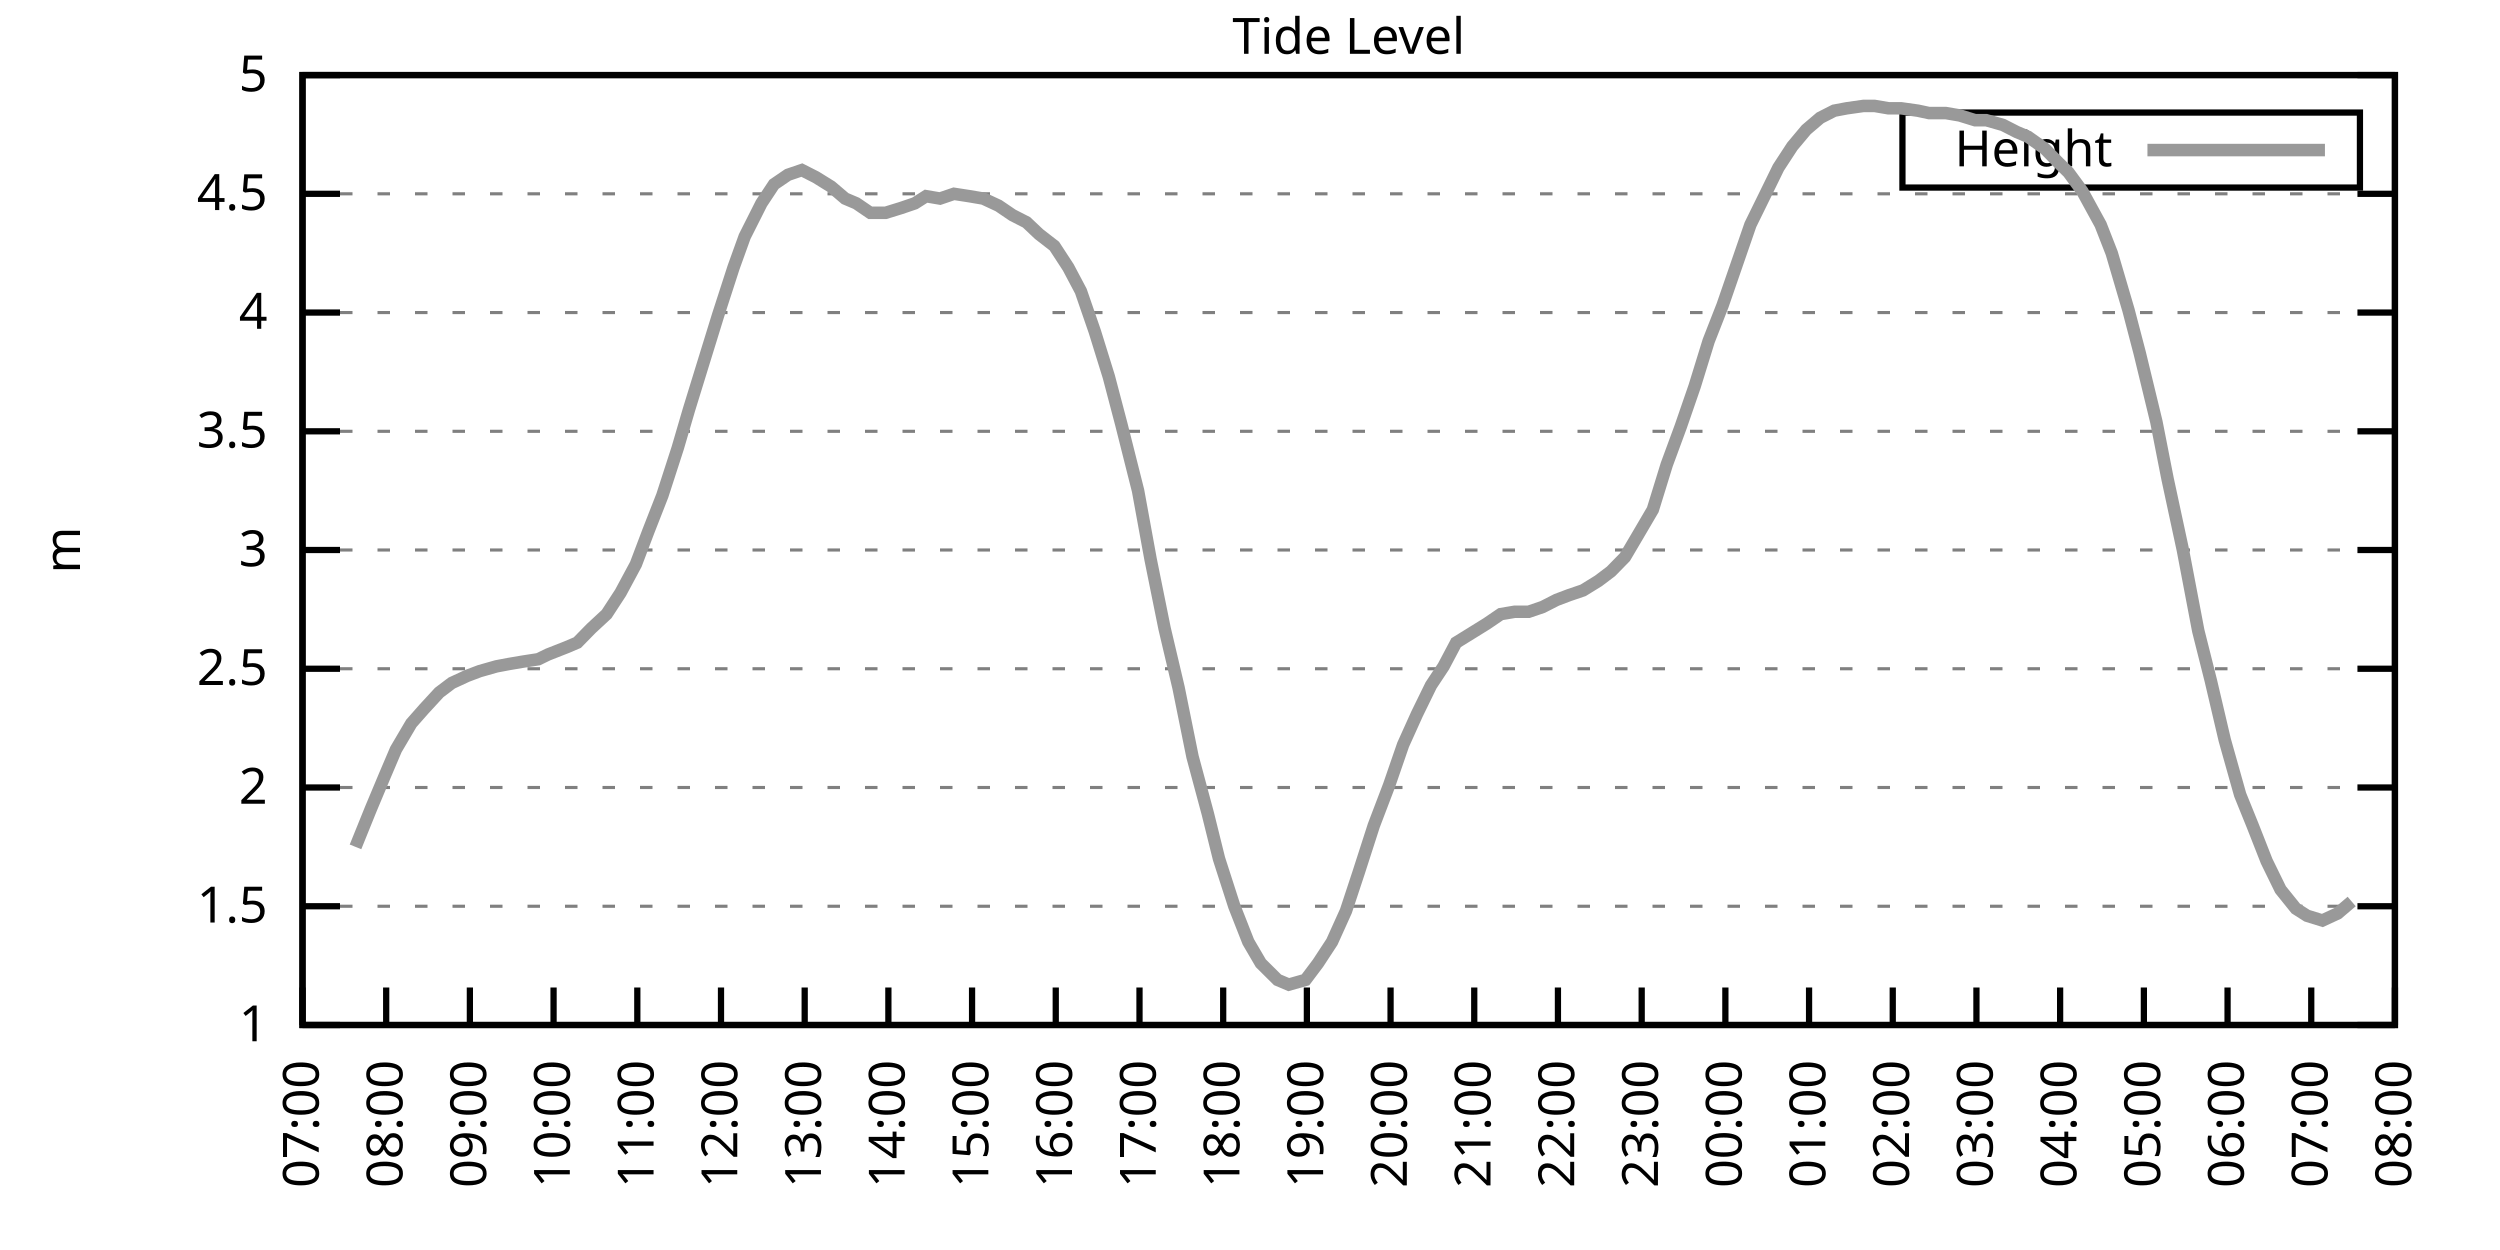
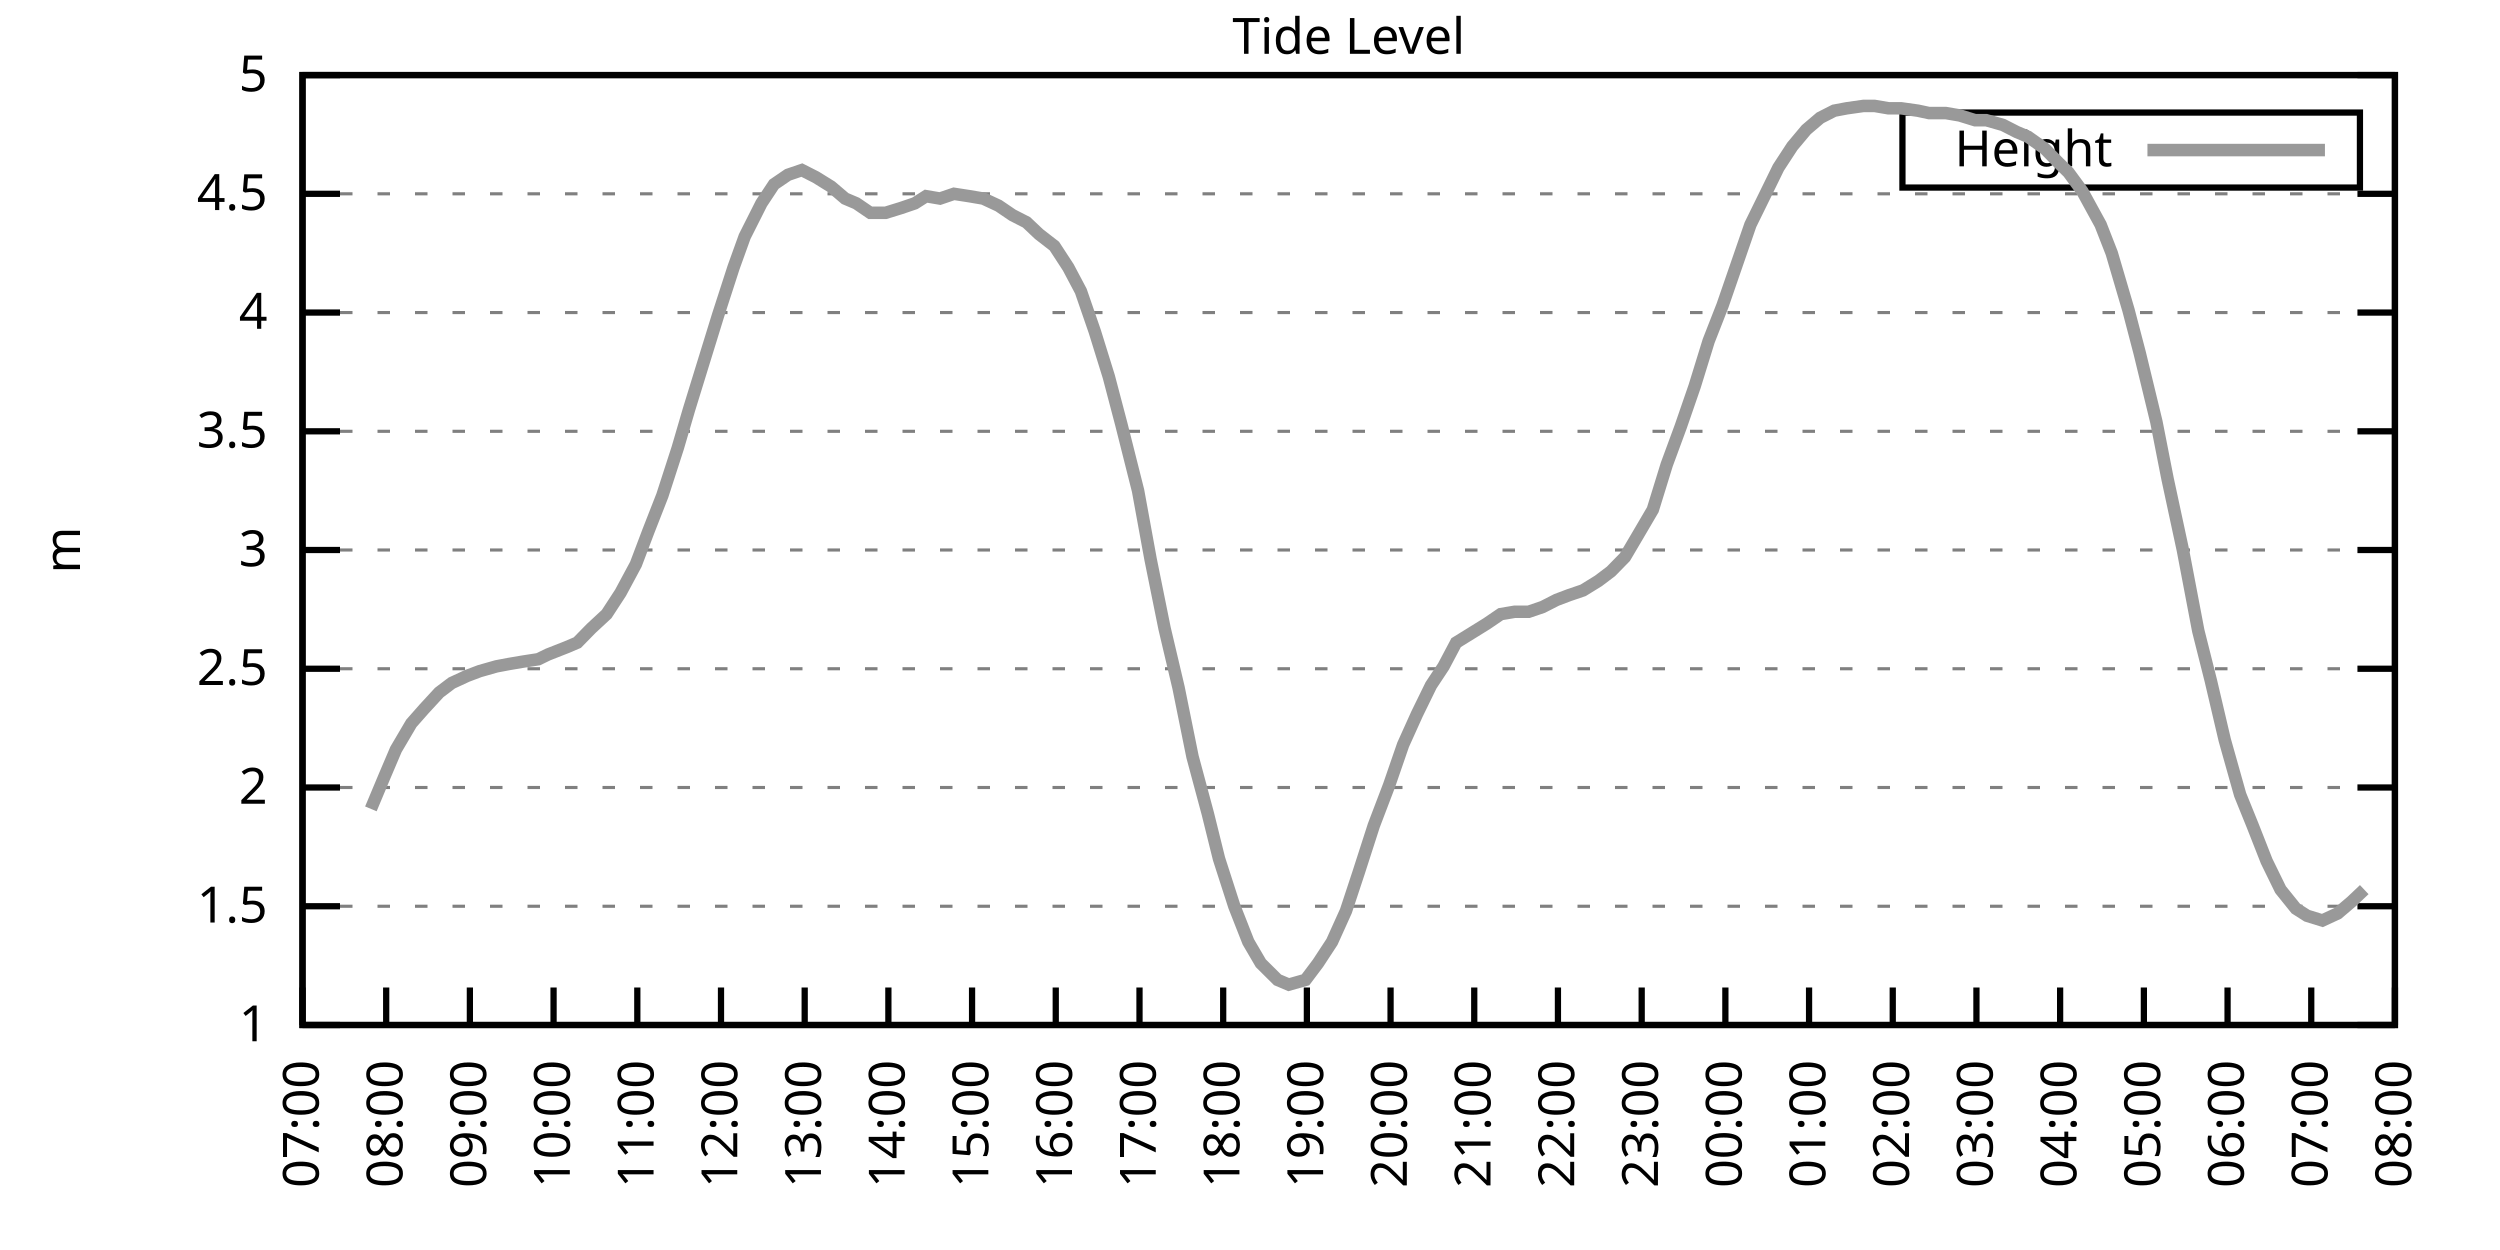
<svg xmlns="http://www.w3.org/2000/svg" xmlns:xlink="http://www.w3.org/1999/xlink" width="400" height="200" viewBox="0 0 400 200">
  <g id="gnuplot_canvas">
    <rect x="0" y="0" width="400" height="200" fill="none" />
    <defs>
      <circle id="gpDot" r="0.5" stroke-width="0.5" stroke="currentColor" />
      <path id="gpPt0" stroke-width="0.333" stroke="currentColor" d="M-1,0 h2 M0,-1 v2" />
      <path id="gpPt1" stroke-width="0.333" stroke="currentColor" d="M-1,-1 L1,1 M1,-1 L-1,1" />
      <path id="gpPt2" stroke-width="0.333" stroke="currentColor" d="M-1,0 L1,0 M0,-1 L0,1 M-1,-1 L1,1 M-1,1 L1,-1" />
      <rect id="gpPt3" stroke-width="0.333" stroke="currentColor" x="-1" y="-1" width="2" height="2" />
      <rect id="gpPt4" stroke-width="0.333" stroke="currentColor" fill="currentColor" x="-1" y="-1" width="2" height="2" />
      <circle id="gpPt5" stroke-width="0.333" stroke="currentColor" cx="0" cy="0" r="1" />
      <use xlink:href="#gpPt5" id="gpPt6" fill="currentColor" stroke="none" />
      <path id="gpPt7" stroke-width="0.333" stroke="currentColor" d="M0,-1.33 L-1.33,0.67 L1.33,0.67 z" />
      <use xlink:href="#gpPt7" id="gpPt8" fill="currentColor" stroke="none" />
      <use xlink:href="#gpPt7" id="gpPt9" stroke="currentColor" transform="rotate(180)" />
      <use xlink:href="#gpPt9" id="gpPt10" fill="currentColor" stroke="none" />
      <use xlink:href="#gpPt3" id="gpPt11" stroke="currentColor" transform="rotate(45)" />
      <use xlink:href="#gpPt11" id="gpPt12" fill="currentColor" stroke="none" />
      <path id="gpPt13" stroke-width="0.333" stroke="currentColor" d="M0,1.330 L1.265,0.411 L0.782,-1.067 L-0.782,-1.076 L-1.265,0.411 z" />
      <use xlink:href="#gpPt13" id="gpPt14" fill="currentColor" stroke="none" />
      <filter id="textbox" filterUnits="objectBoundingBox" x="0" y="0" height="1" width="1">
        <feFlood flood-color="white" flood-opacity="1" result="bgnd" />
        <feComposite in="SourceGraphic" in2="bgnd" operator="atop" />
      </filter>
      <filter id="greybox" filterUnits="objectBoundingBox" x="0" y="0" height="1" width="1">
        <feFlood flood-color="lightgrey" flood-opacity="1" result="grey" />
        <feComposite in="SourceGraphic" in2="grey" operator="atop" />
      </filter>
    </defs>
    <g fill="none" color="white" stroke="currentColor" stroke-width="1.00" stroke-linecap="butt" stroke-linejoin="miter">
</g>
    <g fill="none" color="black" stroke="currentColor" stroke-width="1.00" stroke-linecap="butt" stroke-linejoin="miter">
      <g stroke="none" shape-rendering="crispEdges">
        <polygon fill="rgb(255, 255, 255)" points="48.40,164.00 383.18,164.00 383.18,12.02 48.40,12.02 " />
      </g>
    </g>
    <g fill="none" color="black" stroke="currentColor" stroke-width="1.00" stroke-linecap="butt" stroke-linejoin="miter">
</g>
    <g fill="none" color="black" stroke="black" stroke-width="0.50" stroke-linecap="butt" stroke-linejoin="miter">
</g>
    <g fill="none" color="gray" stroke="currentColor" stroke-width="0.50" stroke-linecap="butt" stroke-linejoin="miter">
      <path stroke="gray" stroke-dasharray="2,4" class="gridline" d="M48.40,164.00 L383.19,164.00  " />
    </g>
    <g fill="none" color="gray" stroke="gray" stroke-width="1.00" stroke-linecap="butt" stroke-linejoin="miter">
</g>
    <g fill="none" color="black" stroke="currentColor" stroke-width="1.00" stroke-linecap="butt" stroke-linejoin="miter">
      <path stroke="black" d="M48.40,164.00 L54.40,164.00 M383.19,164.00 L377.19,164.00  " />
      <g transform="translate(42.80,166.60)" stroke="none" fill="black" font-family="Sans" font-size="8.00" text-anchor="end">
        <text>
          <tspan font-family="Sans"> 1</tspan>
        </text>
      </g>
    </g>
    <g fill="none" color="black" stroke="currentColor" stroke-width="1.00" stroke-linecap="butt" stroke-linejoin="miter">
</g>
    <g fill="none" color="black" stroke="black" stroke-width="0.50" stroke-linecap="butt" stroke-linejoin="miter">
</g>
    <g fill="none" color="gray" stroke="currentColor" stroke-width="0.50" stroke-linecap="butt" stroke-linejoin="miter">
      <path stroke="gray" stroke-dasharray="2,4" class="gridline" d="M48.40,145.00 L383.19,145.00  " />
    </g>
    <g fill="none" color="gray" stroke="gray" stroke-width="1.00" stroke-linecap="butt" stroke-linejoin="miter">
</g>
    <g fill="none" color="black" stroke="currentColor" stroke-width="1.00" stroke-linecap="butt" stroke-linejoin="miter">
      <path stroke="black" d="M48.40,145.00 L54.40,145.00 M383.19,145.00 L377.19,145.00  " />
      <g transform="translate(42.80,147.60)" stroke="none" fill="black" font-family="Sans" font-size="8.00" text-anchor="end">
        <text>
          <tspan font-family="Sans"> 1.5</tspan>
        </text>
      </g>
    </g>
    <g fill="none" color="black" stroke="currentColor" stroke-width="1.00" stroke-linecap="butt" stroke-linejoin="miter">
</g>
    <g fill="none" color="black" stroke="black" stroke-width="0.50" stroke-linecap="butt" stroke-linejoin="miter">
</g>
    <g fill="none" color="gray" stroke="currentColor" stroke-width="0.50" stroke-linecap="butt" stroke-linejoin="miter">
      <path stroke="gray" stroke-dasharray="2,4" class="gridline" d="M48.40,126.00 L383.19,126.00  " />
    </g>
    <g fill="none" color="gray" stroke="gray" stroke-width="1.00" stroke-linecap="butt" stroke-linejoin="miter">
</g>
    <g fill="none" color="black" stroke="currentColor" stroke-width="1.00" stroke-linecap="butt" stroke-linejoin="miter">
      <path stroke="black" d="M48.40,126.00 L54.40,126.00 M383.19,126.00 L377.19,126.00  " />
      <g transform="translate(42.80,128.60)" stroke="none" fill="black" font-family="Sans" font-size="8.00" text-anchor="end">
        <text>
          <tspan font-family="Sans"> 2</tspan>
        </text>
      </g>
    </g>
    <g fill="none" color="black" stroke="currentColor" stroke-width="1.00" stroke-linecap="butt" stroke-linejoin="miter">
</g>
    <g fill="none" color="black" stroke="black" stroke-width="0.50" stroke-linecap="butt" stroke-linejoin="miter">
</g>
    <g fill="none" color="gray" stroke="currentColor" stroke-width="0.50" stroke-linecap="butt" stroke-linejoin="miter">
      <path stroke="gray" stroke-dasharray="2,4" class="gridline" d="M48.40,107.00 L383.19,107.00  " />
    </g>
    <g fill="none" color="gray" stroke="gray" stroke-width="1.00" stroke-linecap="butt" stroke-linejoin="miter">
</g>
    <g fill="none" color="black" stroke="currentColor" stroke-width="1.00" stroke-linecap="butt" stroke-linejoin="miter">
      <path stroke="black" d="M48.40,107.00 L54.40,107.00 M383.19,107.00 L377.19,107.00  " />
      <g transform="translate(42.80,109.60)" stroke="none" fill="black" font-family="Sans" font-size="8.00" text-anchor="end">
        <text>
          <tspan font-family="Sans"> 2.5</tspan>
        </text>
      </g>
    </g>
    <g fill="none" color="black" stroke="currentColor" stroke-width="1.00" stroke-linecap="butt" stroke-linejoin="miter">
</g>
    <g fill="none" color="black" stroke="black" stroke-width="0.50" stroke-linecap="butt" stroke-linejoin="miter">
</g>
    <g fill="none" color="gray" stroke="currentColor" stroke-width="0.50" stroke-linecap="butt" stroke-linejoin="miter">
      <path stroke="gray" stroke-dasharray="2,4" class="gridline" d="M48.40,88.00 L383.19,88.00  " />
    </g>
    <g fill="none" color="gray" stroke="gray" stroke-width="1.00" stroke-linecap="butt" stroke-linejoin="miter">
</g>
    <g fill="none" color="black" stroke="currentColor" stroke-width="1.00" stroke-linecap="butt" stroke-linejoin="miter">
      <path stroke="black" d="M48.40,88.00 L54.40,88.00 M383.19,88.00 L377.19,88.00  " />
      <g transform="translate(42.80,90.60)" stroke="none" fill="black" font-family="Sans" font-size="8.00" text-anchor="end">
        <text>
          <tspan font-family="Sans"> 3</tspan>
        </text>
      </g>
    </g>
    <g fill="none" color="black" stroke="currentColor" stroke-width="1.00" stroke-linecap="butt" stroke-linejoin="miter">
</g>
    <g fill="none" color="black" stroke="black" stroke-width="0.50" stroke-linecap="butt" stroke-linejoin="miter">
</g>
    <g fill="none" color="gray" stroke="currentColor" stroke-width="0.50" stroke-linecap="butt" stroke-linejoin="miter">
      <path stroke="gray" stroke-dasharray="2,4" class="gridline" d="M48.40,69.01 L383.19,69.01  " />
    </g>
    <g fill="none" color="gray" stroke="gray" stroke-width="1.00" stroke-linecap="butt" stroke-linejoin="miter">
</g>
    <g fill="none" color="black" stroke="currentColor" stroke-width="1.00" stroke-linecap="butt" stroke-linejoin="miter">
      <path stroke="black" d="M48.40,69.01 L54.40,69.01 M383.19,69.01 L377.19,69.01  " />
      <g transform="translate(42.80,71.61)" stroke="none" fill="black" font-family="Sans" font-size="8.00" text-anchor="end">
        <text>
          <tspan font-family="Sans"> 3.5</tspan>
        </text>
      </g>
    </g>
    <g fill="none" color="black" stroke="currentColor" stroke-width="1.00" stroke-linecap="butt" stroke-linejoin="miter">
</g>
    <g fill="none" color="black" stroke="black" stroke-width="0.50" stroke-linecap="butt" stroke-linejoin="miter">
</g>
    <g fill="none" color="gray" stroke="currentColor" stroke-width="0.50" stroke-linecap="butt" stroke-linejoin="miter">
      <path stroke="gray" stroke-dasharray="2,4" class="gridline" d="M48.40,50.01 L383.19,50.01  " />
    </g>
    <g fill="none" color="gray" stroke="gray" stroke-width="1.00" stroke-linecap="butt" stroke-linejoin="miter">
</g>
    <g fill="none" color="black" stroke="currentColor" stroke-width="1.00" stroke-linecap="butt" stroke-linejoin="miter">
      <path stroke="black" d="M48.40,50.01 L54.40,50.01 M383.19,50.01 L377.19,50.01  " />
      <g transform="translate(42.80,52.61)" stroke="none" fill="black" font-family="Sans" font-size="8.00" text-anchor="end">
        <text>
          <tspan font-family="Sans"> 4</tspan>
        </text>
      </g>
    </g>
    <g fill="none" color="black" stroke="currentColor" stroke-width="1.00" stroke-linecap="butt" stroke-linejoin="miter">
</g>
    <g fill="none" color="black" stroke="black" stroke-width="0.50" stroke-linecap="butt" stroke-linejoin="miter">
</g>
    <g fill="none" color="gray" stroke="currentColor" stroke-width="0.50" stroke-linecap="butt" stroke-linejoin="miter">
      <path stroke="gray" stroke-dasharray="2,4" class="gridline" d="M48.40,31.01 L383.19,31.01  " />
    </g>
    <g fill="none" color="gray" stroke="gray" stroke-width="1.00" stroke-linecap="butt" stroke-linejoin="miter">
</g>
    <g fill="none" color="black" stroke="currentColor" stroke-width="1.00" stroke-linecap="butt" stroke-linejoin="miter">
      <path stroke="black" d="M48.40,31.01 L54.40,31.01 M383.19,31.01 L377.19,31.01  " />
      <g transform="translate(42.80,33.61)" stroke="none" fill="black" font-family="Sans" font-size="8.00" text-anchor="end">
        <text>
          <tspan font-family="Sans"> 4.5</tspan>
        </text>
      </g>
    </g>
    <g fill="none" color="black" stroke="currentColor" stroke-width="1.00" stroke-linecap="butt" stroke-linejoin="miter">
</g>
    <g fill="none" color="black" stroke="black" stroke-width="0.50" stroke-linecap="butt" stroke-linejoin="miter">
</g>
    <g fill="none" color="gray" stroke="currentColor" stroke-width="0.50" stroke-linecap="butt" stroke-linejoin="miter">
      <path stroke="gray" stroke-dasharray="2,4" class="gridline" d="M48.40,12.01 L383.19,12.01  " />
    </g>
    <g fill="none" color="gray" stroke="gray" stroke-width="1.00" stroke-linecap="butt" stroke-linejoin="miter">
</g>
    <g fill="none" color="black" stroke="currentColor" stroke-width="1.00" stroke-linecap="butt" stroke-linejoin="miter">
      <path stroke="black" d="M48.40,12.01 L54.40,12.01 M383.19,12.01 L377.19,12.01  " />
      <g transform="translate(42.80,14.61)" stroke="none" fill="black" font-family="Sans" font-size="8.00" text-anchor="end">
        <text>
          <tspan font-family="Sans"> 5</tspan>
        </text>
      </g>
    </g>
    <g fill="none" color="black" stroke="currentColor" stroke-width="1.00" stroke-linecap="butt" stroke-linejoin="miter">
      <path stroke="black" d="M48.40,164.00 L48.40,158.00  " />
      <g transform="translate(51.00,169.60) rotate(270.00)" stroke="none" fill="black" font-family="Sans" font-size="8.00" text-anchor="end">
        <text>
          <tspan font-family="Sans">07:00</tspan>
        </text>
      </g>
    </g>
    <g fill="none" color="black" stroke="currentColor" stroke-width="1.00" stroke-linecap="butt" stroke-linejoin="miter">
      <path stroke="black" d="M61.79,164.00 L61.79,158.00  " />
      <g transform="translate(64.39,169.60) rotate(270.00)" stroke="none" fill="black" font-family="Sans" font-size="8.00" text-anchor="end">
        <text>
          <tspan font-family="Sans">08:00</tspan>
        </text>
      </g>
    </g>
    <g fill="none" color="black" stroke="currentColor" stroke-width="1.00" stroke-linecap="butt" stroke-linejoin="miter">
      <path stroke="black" d="M75.18,164.00 L75.18,158.00  " />
      <g transform="translate(77.78,169.60) rotate(270.00)" stroke="none" fill="black" font-family="Sans" font-size="8.00" text-anchor="end">
        <text>
          <tspan font-family="Sans">09:00</tspan>
        </text>
      </g>
    </g>
    <g fill="none" color="black" stroke="currentColor" stroke-width="1.00" stroke-linecap="butt" stroke-linejoin="miter">
      <path stroke="black" d="M88.57,164.00 L88.57,158.00  " />
      <g transform="translate(91.17,169.60) rotate(270.00)" stroke="none" fill="black" font-family="Sans" font-size="8.00" text-anchor="end">
        <text>
          <tspan font-family="Sans">10:00</tspan>
        </text>
      </g>
    </g>
    <g fill="none" color="black" stroke="currentColor" stroke-width="1.00" stroke-linecap="butt" stroke-linejoin="miter">
      <path stroke="black" d="M101.97,164.00 L101.97,158.00  " />
      <g transform="translate(104.57,169.60) rotate(270.00)" stroke="none" fill="black" font-family="Sans" font-size="8.00" text-anchor="end">
        <text>
          <tspan font-family="Sans">11:00</tspan>
        </text>
      </g>
    </g>
    <g fill="none" color="black" stroke="currentColor" stroke-width="1.00" stroke-linecap="butt" stroke-linejoin="miter">
      <path stroke="black" d="M115.36,164.00 L115.36,158.00  " />
      <g transform="translate(117.96,169.60) rotate(270.00)" stroke="none" fill="black" font-family="Sans" font-size="8.00" text-anchor="end">
        <text>
          <tspan font-family="Sans">12:00</tspan>
        </text>
      </g>
    </g>
    <g fill="none" color="black" stroke="currentColor" stroke-width="1.00" stroke-linecap="butt" stroke-linejoin="miter">
      <path stroke="black" d="M128.75,164.00 L128.75,158.00  " />
      <g transform="translate(131.35,169.60) rotate(270.00)" stroke="none" fill="black" font-family="Sans" font-size="8.00" text-anchor="end">
        <text>
          <tspan font-family="Sans">13:00</tspan>
        </text>
      </g>
    </g>
    <g fill="none" color="black" stroke="currentColor" stroke-width="1.00" stroke-linecap="butt" stroke-linejoin="miter">
      <path stroke="black" d="M142.14,164.00 L142.14,158.00  " />
      <g transform="translate(144.74,169.60) rotate(270.00)" stroke="none" fill="black" font-family="Sans" font-size="8.00" text-anchor="end">
        <text>
          <tspan font-family="Sans">14:00</tspan>
        </text>
      </g>
    </g>
    <g fill="none" color="black" stroke="currentColor" stroke-width="1.00" stroke-linecap="butt" stroke-linejoin="miter">
      <path stroke="black" d="M155.53,164.00 L155.53,158.00  " />
      <g transform="translate(158.13,169.60) rotate(270.00)" stroke="none" fill="black" font-family="Sans" font-size="8.00" text-anchor="end">
        <text>
          <tspan font-family="Sans">15:00</tspan>
        </text>
      </g>
    </g>
    <g fill="none" color="black" stroke="currentColor" stroke-width="1.00" stroke-linecap="butt" stroke-linejoin="miter">
      <path stroke="black" d="M168.92,164.00 L168.92,158.00  " />
      <g transform="translate(171.52,169.60) rotate(270.00)" stroke="none" fill="black" font-family="Sans" font-size="8.00" text-anchor="end">
        <text>
          <tspan font-family="Sans">16:00</tspan>
        </text>
      </g>
    </g>
    <g fill="none" color="black" stroke="currentColor" stroke-width="1.00" stroke-linecap="butt" stroke-linejoin="miter">
      <path stroke="black" d="M182.32,164.00 L182.32,158.00  " />
      <g transform="translate(184.92,169.60) rotate(270.00)" stroke="none" fill="black" font-family="Sans" font-size="8.00" text-anchor="end">
        <text>
          <tspan font-family="Sans">17:00</tspan>
        </text>
      </g>
    </g>
    <g fill="none" color="black" stroke="currentColor" stroke-width="1.00" stroke-linecap="butt" stroke-linejoin="miter">
      <path stroke="black" d="M195.71,164.00 L195.71,158.00  " />
      <g transform="translate(198.31,169.60) rotate(270.00)" stroke="none" fill="black" font-family="Sans" font-size="8.00" text-anchor="end">
        <text>
          <tspan font-family="Sans">18:00</tspan>
        </text>
      </g>
    </g>
    <g fill="none" color="black" stroke="currentColor" stroke-width="1.00" stroke-linecap="butt" stroke-linejoin="miter">
      <path stroke="black" d="M209.10,164.00 L209.10,158.00  " />
      <g transform="translate(211.70,169.60) rotate(270.00)" stroke="none" fill="black" font-family="Sans" font-size="8.00" text-anchor="end">
        <text>
          <tspan font-family="Sans">19:00</tspan>
        </text>
      </g>
    </g>
    <g fill="none" color="black" stroke="currentColor" stroke-width="1.00" stroke-linecap="butt" stroke-linejoin="miter">
      <path stroke="black" d="M222.49,164.00 L222.49,158.00  " />
      <g transform="translate(225.09,169.60) rotate(270.00)" stroke="none" fill="black" font-family="Sans" font-size="8.00" text-anchor="end">
        <text>
          <tspan font-family="Sans">20:00</tspan>
        </text>
      </g>
    </g>
    <g fill="none" color="black" stroke="currentColor" stroke-width="1.00" stroke-linecap="butt" stroke-linejoin="miter">
      <path stroke="black" d="M235.88,164.00 L235.88,158.00  " />
      <g transform="translate(238.48,169.60) rotate(270.00)" stroke="none" fill="black" font-family="Sans" font-size="8.00" text-anchor="end">
        <text>
          <tspan font-family="Sans">21:00</tspan>
        </text>
      </g>
    </g>
    <g fill="none" color="black" stroke="currentColor" stroke-width="1.00" stroke-linecap="butt" stroke-linejoin="miter">
      <path stroke="black" d="M249.27,164.00 L249.27,158.00  " />
      <g transform="translate(251.87,169.60) rotate(270.00)" stroke="none" fill="black" font-family="Sans" font-size="8.00" text-anchor="end">
        <text>
          <tspan font-family="Sans">22:00</tspan>
        </text>
      </g>
    </g>
    <g fill="none" color="black" stroke="currentColor" stroke-width="1.00" stroke-linecap="butt" stroke-linejoin="miter">
      <path stroke="black" d="M262.67,164.00 L262.67,158.00  " />
      <g transform="translate(265.27,169.60) rotate(270.00)" stroke="none" fill="black" font-family="Sans" font-size="8.00" text-anchor="end">
        <text>
          <tspan font-family="Sans">23:00</tspan>
        </text>
      </g>
    </g>
    <g fill="none" color="black" stroke="currentColor" stroke-width="1.00" stroke-linecap="butt" stroke-linejoin="miter">
      <path stroke="black" d="M276.06,164.00 L276.06,158.00  " />
      <g transform="translate(278.66,169.60) rotate(270.00)" stroke="none" fill="black" font-family="Sans" font-size="8.00" text-anchor="end">
        <text>
          <tspan font-family="Sans">00:00</tspan>
        </text>
      </g>
    </g>
    <g fill="none" color="black" stroke="currentColor" stroke-width="1.00" stroke-linecap="butt" stroke-linejoin="miter">
      <path stroke="black" d="M289.45,164.00 L289.45,158.00  " />
      <g transform="translate(292.05,169.60) rotate(270.00)" stroke="none" fill="black" font-family="Sans" font-size="8.00" text-anchor="end">
        <text>
          <tspan font-family="Sans">01:00</tspan>
        </text>
      </g>
    </g>
    <g fill="none" color="black" stroke="currentColor" stroke-width="1.00" stroke-linecap="butt" stroke-linejoin="miter">
      <path stroke="black" d="M302.84,164.00 L302.84,158.00  " />
      <g transform="translate(305.44,169.60) rotate(270.00)" stroke="none" fill="black" font-family="Sans" font-size="8.00" text-anchor="end">
        <text>
          <tspan font-family="Sans">02:00</tspan>
        </text>
      </g>
    </g>
    <g fill="none" color="black" stroke="currentColor" stroke-width="1.00" stroke-linecap="butt" stroke-linejoin="miter">
      <path stroke="black" d="M316.23,164.00 L316.23,158.00  " />
      <g transform="translate(318.83,169.60) rotate(270.00)" stroke="none" fill="black" font-family="Sans" font-size="8.00" text-anchor="end">
        <text>
          <tspan font-family="Sans">03:00</tspan>
        </text>
      </g>
    </g>
    <g fill="none" color="black" stroke="currentColor" stroke-width="1.00" stroke-linecap="butt" stroke-linejoin="miter">
      <path stroke="black" d="M329.62,164.00 L329.62,158.00  " />
      <g transform="translate(332.22,169.60) rotate(270.00)" stroke="none" fill="black" font-family="Sans" font-size="8.00" text-anchor="end">
        <text>
          <tspan font-family="Sans">04:00</tspan>
        </text>
      </g>
    </g>
    <g fill="none" color="black" stroke="currentColor" stroke-width="1.00" stroke-linecap="butt" stroke-linejoin="miter">
      <path stroke="black" d="M343.02,164.00 L343.02,158.00  " />
      <g transform="translate(345.62,169.60) rotate(270.00)" stroke="none" fill="black" font-family="Sans" font-size="8.00" text-anchor="end">
        <text>
          <tspan font-family="Sans">05:00</tspan>
        </text>
      </g>
    </g>
    <g fill="none" color="black" stroke="currentColor" stroke-width="1.00" stroke-linecap="butt" stroke-linejoin="miter">
      <path stroke="black" d="M356.41,164.00 L356.41,158.00  " />
      <g transform="translate(359.01,169.60) rotate(270.00)" stroke="none" fill="black" font-family="Sans" font-size="8.00" text-anchor="end">
        <text>
          <tspan font-family="Sans">06:00</tspan>
        </text>
      </g>
    </g>
    <g fill="none" color="black" stroke="currentColor" stroke-width="1.00" stroke-linecap="butt" stroke-linejoin="miter">
      <path stroke="black" d="M369.80,164.00 L369.80,158.00  " />
      <g transform="translate(372.40,169.60) rotate(270.00)" stroke="none" fill="black" font-family="Sans" font-size="8.00" text-anchor="end">
        <text>
          <tspan font-family="Sans">07:00</tspan>
        </text>
      </g>
    </g>
    <g fill="none" color="black" stroke="currentColor" stroke-width="1.00" stroke-linecap="butt" stroke-linejoin="miter">
      <path stroke="black" d="M383.19,164.00 L383.19,158.00  " />
      <g transform="translate(385.79,169.60) rotate(270.00)" stroke="none" fill="black" font-family="Sans" font-size="8.00" text-anchor="end">
        <text>
          <tspan font-family="Sans">08:00</tspan>
        </text>
      </g>
    </g>
    <g fill="none" color="black" stroke="currentColor" stroke-width="1.00" stroke-linecap="butt" stroke-linejoin="miter">
</g>
    <g fill="none" color="black" stroke="currentColor" stroke-width="1.00" stroke-linecap="butt" stroke-linejoin="miter">
      <path stroke="black" d="M48.40,12.01 L48.40,164.00 L383.19,164.00 L383.19,12.01 L48.40,12.01 Z  " />
    </g>
    <g fill="none" color="black" stroke="currentColor" stroke-width="1.00" stroke-linecap="butt" stroke-linejoin="miter">
</g>
    <g fill="none" color="black" stroke="currentColor" stroke-width="1.00" stroke-linecap="butt" stroke-linejoin="miter">
      <path stroke="black" d="M304.39,30.01 L304.39,18.01 L377.59,18.01 L377.59,30.01 L304.39,30.01 Z  " />
    </g>
    <g id="Tide_level_plot_1">
      <g fill="none" color="white" stroke="black" stroke-width="2.00" stroke-linecap="butt" stroke-linejoin="miter">
</g>
      <g fill="none" color="black" stroke="currentColor" stroke-width="2.00" stroke-linecap="butt" stroke-linejoin="miter">
        <g transform="translate(337.99,26.61)" stroke="none" fill="black" font-family="Sans" font-size="8.00" text-anchor="end">
          <text>
            <tspan font-family="Sans">Height</tspan>
          </text>
        </g>
      </g>
      <g fill="none" color="black" stroke="currentColor" stroke-width="2.00" stroke-linecap="butt" stroke-linejoin="miter">
-         <path stroke="rgb(153, 153, 153)" d="M343.59,24.01 L371.99,24.01 M56.88,135.50 L59.34,129.42 L61.57,124.10 L63.35,119.92 L65.81,115.74 L67.82,113.46   L70.27,110.80 L72.28,109.28 L74.74,108.14 L76.75,107.38 L79.42,106.62 L81.43,106.24 L83.66,105.86 L86.12,105.48   L87.68,104.72 L90.58,103.58 L92.37,102.82 L94.60,100.54 L97.06,98.26 L99.29,94.84 L101.74,90.28 L103.75,84.97   L105.98,79.27 L108.44,71.67 L110.22,65.59 L112.68,57.61 L114.91,50.39 L117.37,42.79 L119.15,37.85 L121.83,32.53   L123.84,29.49 L126.07,27.97 L128.30,27.21 L130.54,28.35 L132.99,29.87 L135.22,31.77 L137.01,32.53 L139.24,34.05   L141.69,34.05 L144.15,33.29 L146.38,32.53 L148.17,31.39 L150.40,31.77 L152.63,31.01 L155.09,31.39 L157.32,31.77   L159.77,32.91 L162.01,34.43 L164.24,35.57 L166.25,37.47 L168.70,39.37 L170.93,42.79 L172.94,46.59 L175.17,53.05   L177.41,60.27 L179.41,67.87 L182.09,78.51 L184.10,89.52 L186.33,100.54 L188.57,110.04 L190.80,121.06 L193.25,130.18   L195.04,137.40 L197.49,145.00 L199.73,150.70 L201.73,154.12 L204.41,156.78 L206.20,157.54 L208.88,156.78 L210.88,154.12   L213.12,150.70 L215.35,145.76 L217.36,139.68 L219.81,132.08 L222.27,125.62 L224.50,119.16 L226.73,114.22 L228.96,109.66   L230.97,106.62 L232.98,102.82 L235.44,101.30 L237.89,99.78 L240.12,98.26 L242.36,97.88 L244.59,97.88 L246.82,97.12   L249.05,95.98 L251.06,95.22 L253.29,94.46 L255.75,92.94 L257.76,91.42 L259.99,89.14 L262.00,85.73 L264.45,81.55   L266.68,74.33 L268.92,68.25 L271.15,61.79 L273.38,54.57 L275.61,48.87 L277.84,42.41 L280.07,35.95 L282.31,31.39   L284.54,26.83 L286.77,23.41 L289.00,20.75 L291.23,18.85 L293.47,17.71 L295.48,17.33 L298.15,16.95 L299.94,16.95   L302.17,17.33 L304.18,17.33 L306.86,17.71 L308.64,18.09 L311.32,18.09 L313.55,18.47 L316.01,19.23 L317.79,19.23   L320.47,19.99 L322.70,21.13 L324.49,21.89 L327.17,23.79 L329.40,26.07 L330.96,27.59 L333.19,30.63 L336.10,35.95   L337.88,40.51 L340.56,49.63 L342.35,56.47 L345.02,67.49 L346.81,76.61 L349.26,88.00 L351.72,100.92 L353.73,108.90   L355.96,118.40 L358.42,127.14 L360.42,132.08 L362.66,137.78 L364.89,142.34 L367.34,145.38 L369.13,146.52 L371.58,147.28   L374.04,146.14 L376.27,144.24  " />
+         <path stroke="rgb(153, 153, 153)" d="M343.59,24.01 L371.99,24.01 M59.34,129.42 L61.57,124.10 L63.35,119.92 L65.81,115.74 L67.82,113.46 L70.27,110.80   L72.28,109.28 L74.74,108.14 L76.75,107.38 L79.42,106.62 L81.43,106.24 L83.66,105.86 L86.12,105.48 L87.68,104.72   L90.58,103.58 L92.37,102.82 L94.60,100.54 L97.06,98.26 L99.29,94.84 L101.74,90.28 L103.75,84.97 L105.98,79.27   L108.44,71.67 L110.22,65.59 L112.68,57.61 L114.91,50.39 L117.37,42.79 L119.15,37.85 L121.83,32.53 L123.84,29.49   L126.07,27.97 L128.30,27.21 L130.54,28.35 L132.99,29.87 L135.22,31.77 L137.01,32.53 L139.24,34.05 L141.69,34.05   L144.15,33.29 L146.38,32.53 L148.17,31.39 L150.40,31.77 L152.63,31.01 L155.09,31.39 L157.32,31.77 L159.77,32.91   L162.01,34.43 L164.24,35.57 L166.25,37.47 L168.70,39.37 L170.93,42.79 L172.94,46.59 L175.17,53.05 L177.41,60.27   L179.41,67.87 L182.09,78.51 L184.10,89.52 L186.33,100.54 L188.57,110.04 L190.80,121.06 L193.25,130.18 L195.04,137.40   L197.49,145.00 L199.73,150.70 L201.73,154.12 L204.41,156.78 L206.20,157.54 L208.88,156.78 L210.88,154.12 L213.12,150.70   L215.35,145.76 L217.36,139.68 L219.81,132.08 L222.27,125.62 L224.50,119.16 L226.73,114.22 L228.96,109.66 L230.97,106.62   L232.98,102.82 L235.44,101.30 L237.89,99.78 L240.12,98.26 L242.36,97.88 L244.59,97.88 L246.82,97.12 L249.05,95.98   L251.06,95.22 L253.29,94.46 L255.75,92.94 L257.76,91.42 L259.99,89.14 L262.00,85.73 L264.45,81.55 L266.68,74.33   L268.92,68.25 L271.15,61.79 L273.38,54.57 L275.61,48.87 L277.84,42.41 L280.07,35.95 L282.31,31.39 L284.54,26.83   L286.77,23.41 L289.00,20.75 L291.23,18.85 L293.47,17.71 L295.48,17.33 L298.15,16.95 L299.94,16.95 L302.17,17.33   L304.18,17.33 L306.86,17.71 L308.64,18.09 L311.32,18.09 L313.55,18.47 L316.01,19.23 L317.79,19.23 L320.47,19.99   L322.70,21.13 L324.49,21.89 L327.17,23.79 L329.40,26.07 L330.96,27.59 L333.19,30.63 L336.10,35.95 L337.88,40.51   L340.56,49.63 L342.35,56.47 L345.02,67.49 L346.81,76.61 L349.26,88.00 L351.72,100.92 L353.73,108.90 L355.96,118.40   L358.42,127.14 L360.42,132.08 L362.66,137.78 L364.89,142.34 L367.34,145.38 L369.13,146.52 L371.58,147.28 L374.04,146.14   L376.27,144.24 L378.28,142.34  " />
      </g>
    </g>
    <g fill="none" color="black" stroke="currentColor" stroke-width="2.00" stroke-linecap="butt" stroke-linejoin="miter">
</g>
    <g fill="none" color="black" stroke="black" stroke-width="1.00" stroke-linecap="butt" stroke-linejoin="miter">
</g>
    <g fill="none" color="black" stroke="currentColor" stroke-width="1.00" stroke-linecap="butt" stroke-linejoin="miter">
      <path stroke="black" d="M48.40,12.01 L48.40,164.00 L383.19,164.00 L383.19,12.01 L48.40,12.01 Z  " />
      <g transform="translate(12.80,88.01) rotate(270.00)" stroke="none" fill="black" font-family="Sans" font-size="8.00" text-anchor="middle">
        <text>
          <tspan font-family="Sans">m</tspan>
        </text>
      </g>
    </g>
    <g fill="none" color="black" stroke="currentColor" stroke-width="1.00" stroke-linecap="butt" stroke-linejoin="miter">
</g>
    <g fill="none" color="black" stroke="currentColor" stroke-width="1.00" stroke-linecap="butt" stroke-linejoin="miter">
      <g transform="translate(215.79,8.61)" stroke="none" fill="black" font-family="Sans" font-size="8.00" text-anchor="middle">
        <text>
          <tspan font-family="Sans">Tide Level</tspan>
        </text>
      </g>
    </g>
    <g fill="none" color="black" stroke="currentColor" stroke-width="1.00" stroke-linecap="butt" stroke-linejoin="miter">
</g>
  </g>
</svg>
